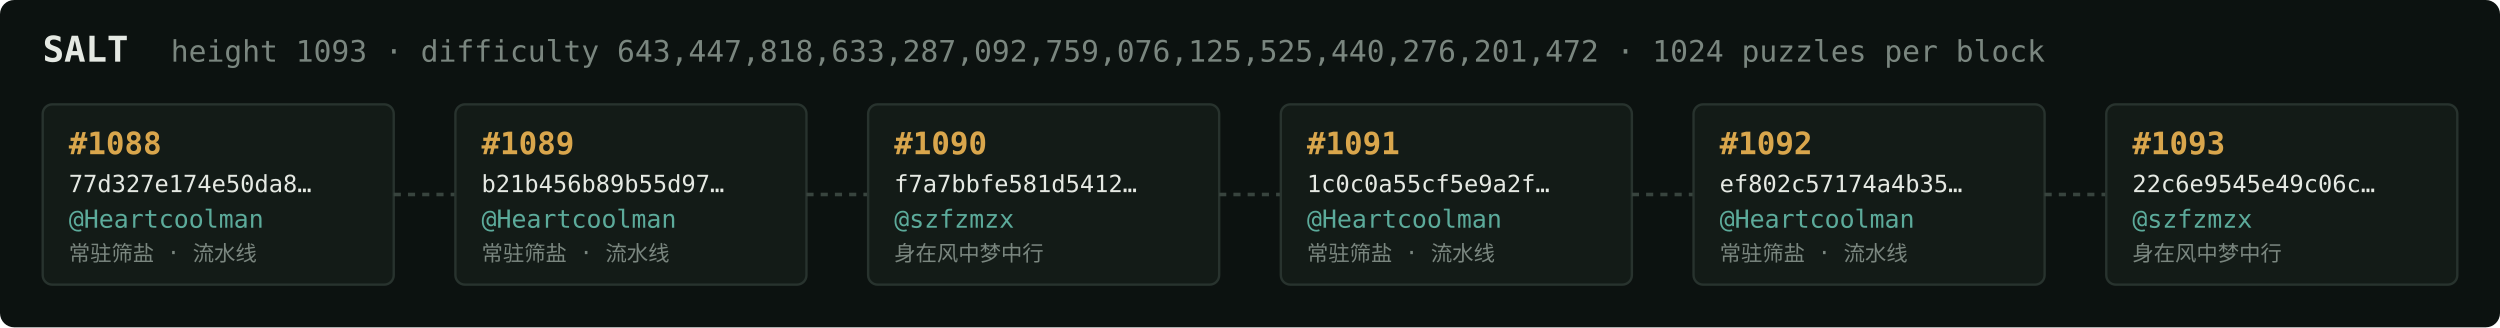
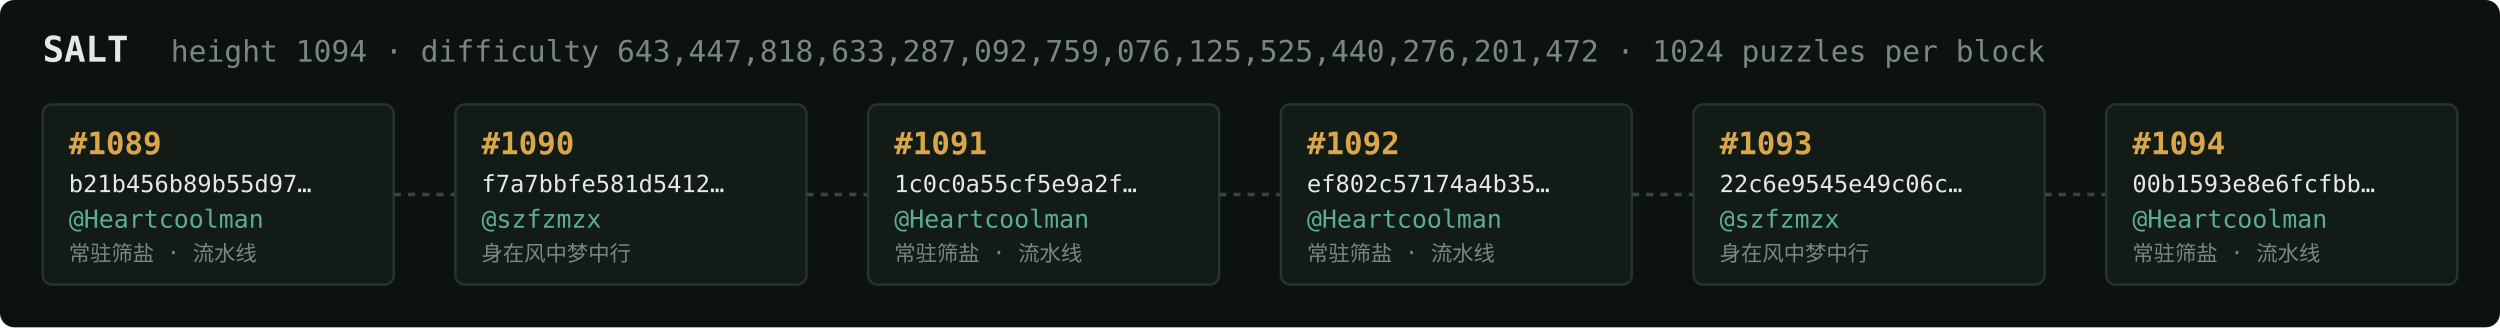
<svg xmlns="http://www.w3.org/2000/svg" width="1054" height="138" viewBox="0 0 1054 138" font-family="ui-monospace,SFMono-Regular,Menlo,monospace">
  <rect fill="#0c1210" width="1054" height="138" rx="6" />
  <text x="18" y="26" fill="#e5e9e3" font-size="15" font-weight="700">SALT</text>
-   <text x="72" y="26" fill="#7a867f" font-size="12.5">height 1093 · difficulty 643,447,818,633,287,092,759,076,125,525,440,276,201,472 · 1024 puzzles per block</text>
+   <text x="72" y="26" fill="#7a867f" font-size="12.5">height 1094 · difficulty 643,447,818,633,287,092,759,076,125,525,440,276,201,472 · 1024 puzzles per block</text>
  <rect x="18" y="44" width="148" height="76" rx="4" fill="#131b17" stroke="#28332e" stroke-width="1" />
-   <text x="29" y="65" fill="#d9a64c" font-size="13" font-weight="700">#1088</text>
-   <text x="29" y="81" fill="#e5e9e3" font-size="10">77d327e174e50da8…</text>
+   <text x="29" y="65" fill="#d9a64c" font-size="13" font-weight="700">#1089</text>
+   <text x="29" y="81" fill="#e5e9e3" font-size="10">b21b456b89b55d97…</text>
  <text x="29" y="96" fill="#5cab9b" font-size="10.5">@Heartcoolman</text>
  <text x="29" y="110" fill="#7a867f" font-size="9">常驻筛盐 · 流水线</text>
  <line x1="166" y1="82.0" x2="192" y2="82.0" stroke="#38443e" stroke-width="1.5" stroke-dasharray="3 3" />
  <rect x="192" y="44" width="148" height="76" rx="4" fill="#131b17" stroke="#28332e" stroke-width="1" />
-   <text x="203" y="65" fill="#d9a64c" font-size="13" font-weight="700">#1089</text>
-   <text x="203" y="81" fill="#e5e9e3" font-size="10">b21b456b89b55d97…</text>
-   <text x="203" y="96" fill="#5cab9b" font-size="10.5">@Heartcoolman</text>
-   <text x="203" y="110" fill="#7a867f" font-size="9">常驻筛盐 · 流水线</text>
+   <text x="203" y="65" fill="#d9a64c" font-size="13" font-weight="700">#1090</text>
+   <text x="203" y="81" fill="#e5e9e3" font-size="10">f7a7bbfe581d5412…</text>
+   <text x="203" y="96" fill="#5cab9b" font-size="10.5">@szfzmzx</text>
+   <text x="203" y="110" fill="#7a867f" font-size="9">身在风中梦中行</text>
  <line x1="340" y1="82.0" x2="366" y2="82.0" stroke="#38443e" stroke-width="1.5" stroke-dasharray="3 3" />
  <rect x="366" y="44" width="148" height="76" rx="4" fill="#131b17" stroke="#28332e" stroke-width="1" />
-   <text x="377" y="65" fill="#d9a64c" font-size="13" font-weight="700">#1090</text>
-   <text x="377" y="81" fill="#e5e9e3" font-size="10">f7a7bbfe581d5412…</text>
-   <text x="377" y="96" fill="#5cab9b" font-size="10.5">@szfzmzx</text>
-   <text x="377" y="110" fill="#7a867f" font-size="9">身在风中梦中行</text>
+   <text x="377" y="65" fill="#d9a64c" font-size="13" font-weight="700">#1091</text>
+   <text x="377" y="81" fill="#e5e9e3" font-size="10">1c0c0a55cf5e9a2f…</text>
+   <text x="377" y="96" fill="#5cab9b" font-size="10.5">@Heartcoolman</text>
+   <text x="377" y="110" fill="#7a867f" font-size="9">常驻筛盐 · 流水线</text>
  <line x1="514" y1="82.0" x2="540" y2="82.0" stroke="#38443e" stroke-width="1.5" stroke-dasharray="3 3" />
  <rect x="540" y="44" width="148" height="76" rx="4" fill="#131b17" stroke="#28332e" stroke-width="1" />
-   <text x="551" y="65" fill="#d9a64c" font-size="13" font-weight="700">#1091</text>
-   <text x="551" y="81" fill="#e5e9e3" font-size="10">1c0c0a55cf5e9a2f…</text>
+   <text x="551" y="65" fill="#d9a64c" font-size="13" font-weight="700">#1092</text>
+   <text x="551" y="81" fill="#e5e9e3" font-size="10">ef802c57174a4b35…</text>
  <text x="551" y="96" fill="#5cab9b" font-size="10.5">@Heartcoolman</text>
  <text x="551" y="110" fill="#7a867f" font-size="9">常驻筛盐 · 流水线</text>
  <line x1="688" y1="82.0" x2="714" y2="82.0" stroke="#38443e" stroke-width="1.5" stroke-dasharray="3 3" />
  <rect x="714" y="44" width="148" height="76" rx="4" fill="#131b17" stroke="#28332e" stroke-width="1" />
-   <text x="725" y="65" fill="#d9a64c" font-size="13" font-weight="700">#1092</text>
-   <text x="725" y="81" fill="#e5e9e3" font-size="10">ef802c57174a4b35…</text>
-   <text x="725" y="96" fill="#5cab9b" font-size="10.5">@Heartcoolman</text>
-   <text x="725" y="110" fill="#7a867f" font-size="9">常驻筛盐 · 流水线</text>
+   <text x="725" y="65" fill="#d9a64c" font-size="13" font-weight="700">#1093</text>
+   <text x="725" y="81" fill="#e5e9e3" font-size="10">22c6e9545e49c06c…</text>
+   <text x="725" y="96" fill="#5cab9b" font-size="10.5">@szfzmzx</text>
+   <text x="725" y="110" fill="#7a867f" font-size="9">身在风中梦中行</text>
  <line x1="862" y1="82.0" x2="888" y2="82.0" stroke="#38443e" stroke-width="1.5" stroke-dasharray="3 3" />
  <rect x="888" y="44" width="148" height="76" rx="4" fill="#131b17" stroke="#28332e" stroke-width="1" />
-   <text x="899" y="65" fill="#d9a64c" font-size="13" font-weight="700">#1093</text>
-   <text x="899" y="81" fill="#e5e9e3" font-size="10">22c6e9545e49c06c…</text>
-   <text x="899" y="96" fill="#5cab9b" font-size="10.5">@szfzmzx</text>
-   <text x="899" y="110" fill="#7a867f" font-size="9">身在风中梦中行</text>
+   <text x="899" y="65" fill="#d9a64c" font-size="13" font-weight="700">#1094</text>
+   <text x="899" y="81" fill="#e5e9e3" font-size="10">00b1593e8e6fcfbb…</text>
+   <text x="899" y="96" fill="#5cab9b" font-size="10.5">@Heartcoolman</text>
+   <text x="899" y="110" fill="#7a867f" font-size="9">常驻筛盐 · 流水线</text>
</svg>
